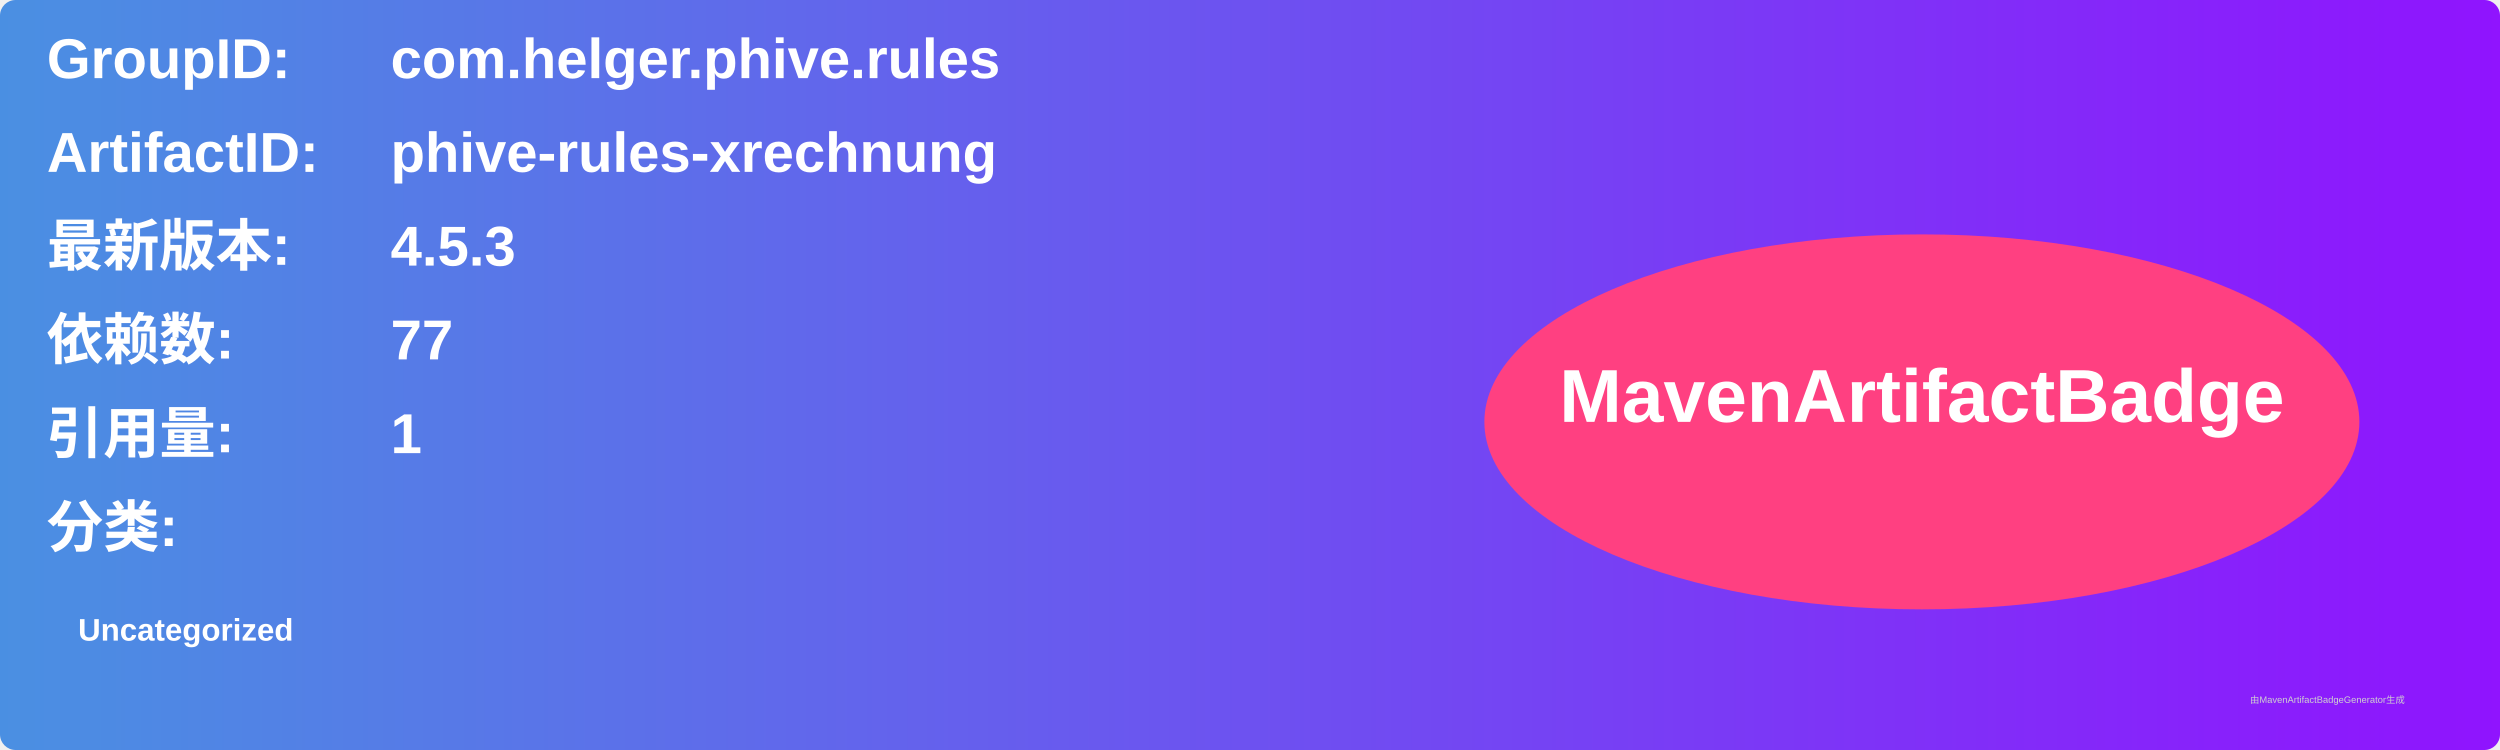
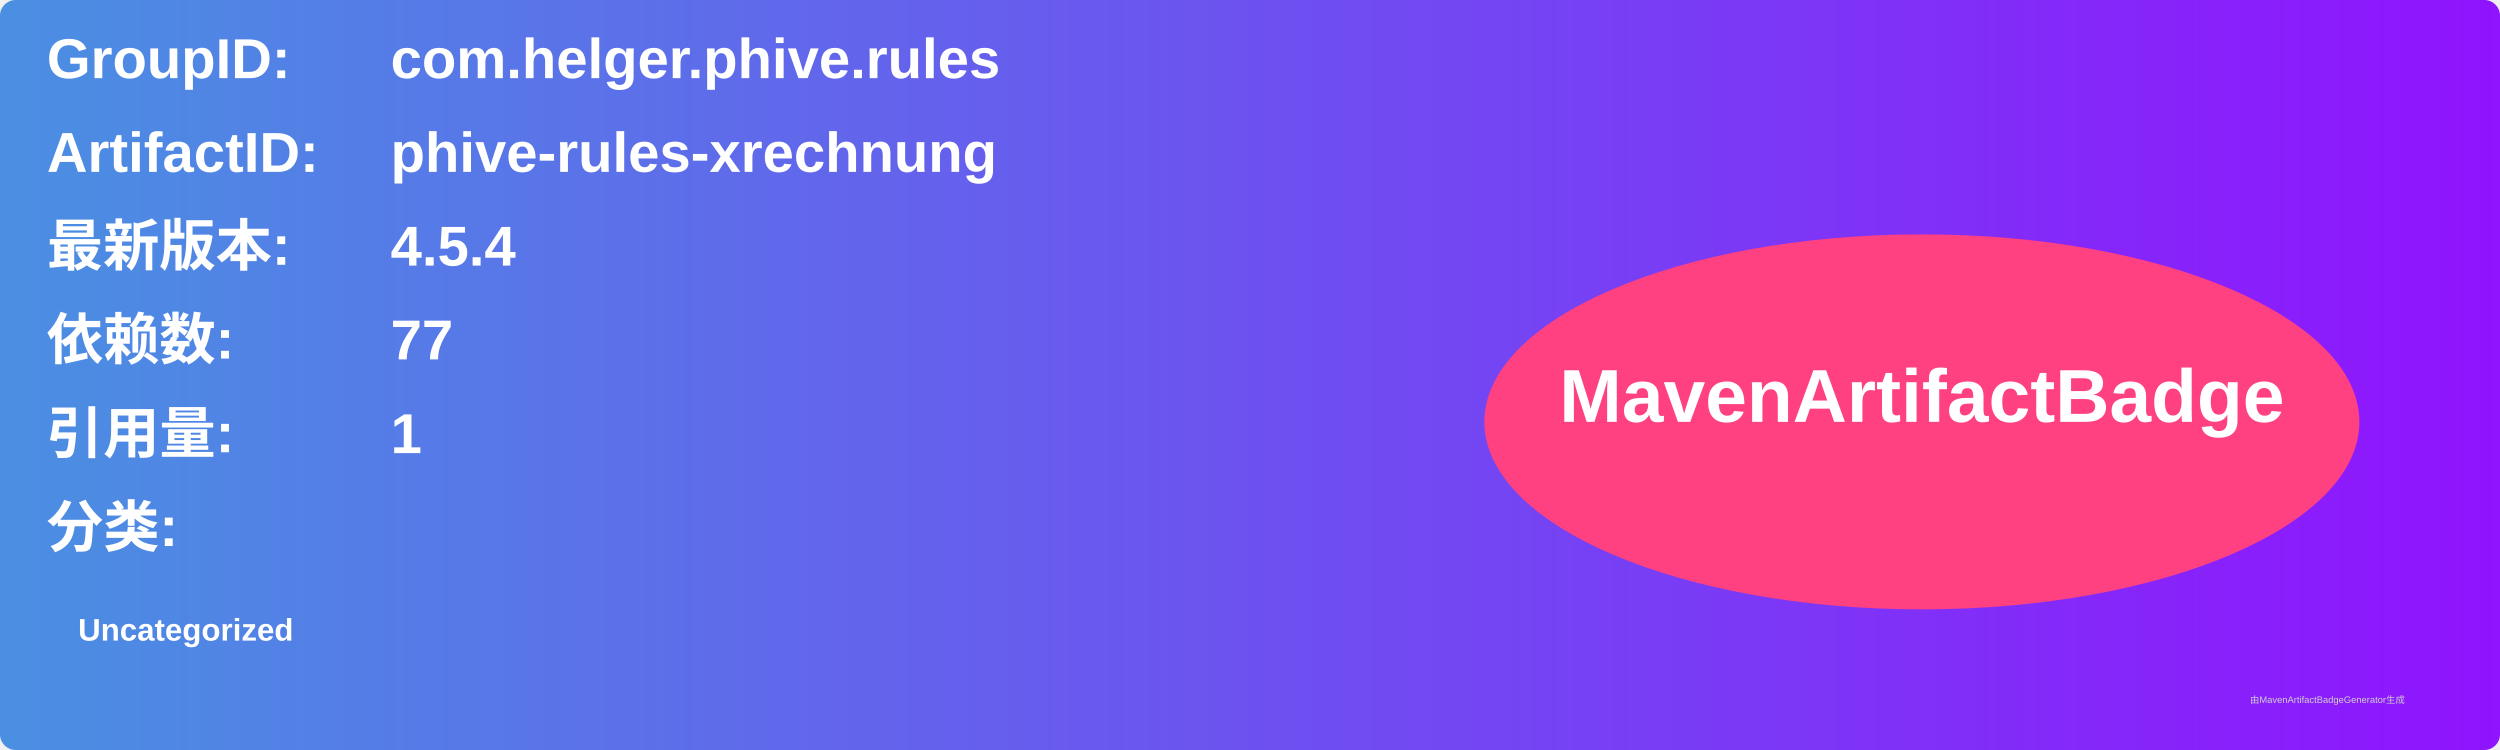
<svg xmlns="http://www.w3.org/2000/svg" width="800" height="240" viewBox="0 0 800 240">
  <linearGradient id="grad" x1="0%" y1="0%" x2="100%" y2="0%">
    <stop offset="0%" stop-color="#4a90e2" />
    <stop offset="100%" stop-color="#9013fe" />
  </linearGradient>
  <rect width="100%" height="100%" rx="5" ry="5" fill="url(#grad)" />
  <g transform="translate(15, 15)">
    <text x="0" y="10" font-family="Arial" font-size="18" fill="white" font-weight="bold" width="260">GroupID:</text>
    <text x="110" y="10" font-family="Arial" font-size="18" fill="white" font-weight="bold" width="460">com.helger.phive.rules</text>
    <text x="0" y="40" font-family="Arial" font-size="18" fill="white" font-weight="bold" width="260">ArtifactID:</text>
    <text x="110" y="40" font-family="Arial" font-size="18" fill="white" font-weight="bold" width="460">phive-rules-xrechnung</text>
    <text x="0" y="70" font-family="Arial" font-size="18" fill="white" font-weight="bold">最新版本:</text>
    <text x="110" y="70" font-family="Arial" font-size="18" fill="white" font-weight="bold">
-       <tspan font-weight="bold">4.5.3</tspan>
+       <tspan font-weight="bold">4.5.4</tspan>
    </text>
    <text x="0" y="100" font-family="Arial" font-size="18" fill="white" font-weight="bold">依赖数: </text>
    <text x="110" y="100" font-family="Arial" font-size="18" fill="white">
      <tspan font-weight="bold">77</tspan>
    </text>
    <text x="0" y="130" font-family="Arial" font-size="18" fill="white" font-weight="bold">引用量: </text>
    <text x="110" y="130" font-family="Arial" font-size="18" fill="white">
      <tspan font-weight="bold">1</tspan>
    </text>
    <text x="0" y="160" font-family="Arial" font-size="18" fill="white" font-weight="bold">分类:</text>
    <text x="10" y="190" font-family="Arial" font-size="10" fill="white">
      <tspan font-weight="bold">Uncategorized</tspan>
    </text>
    <ellipse cx="600" cy="120" rx="140" ry="60" fill="#ff4081" />
    <text x="600" y="120" text-anchor="middle" font-family="Arial" font-size="24" fill="white" font-weight="bold">MavenArtifactBadge</text>
  </g>
  <text x="720" y="225" font-family="Arial" font-size="3" fill="#d0d0d0">由MavenArtifactBadgeGenerator生成</text>
</svg>
